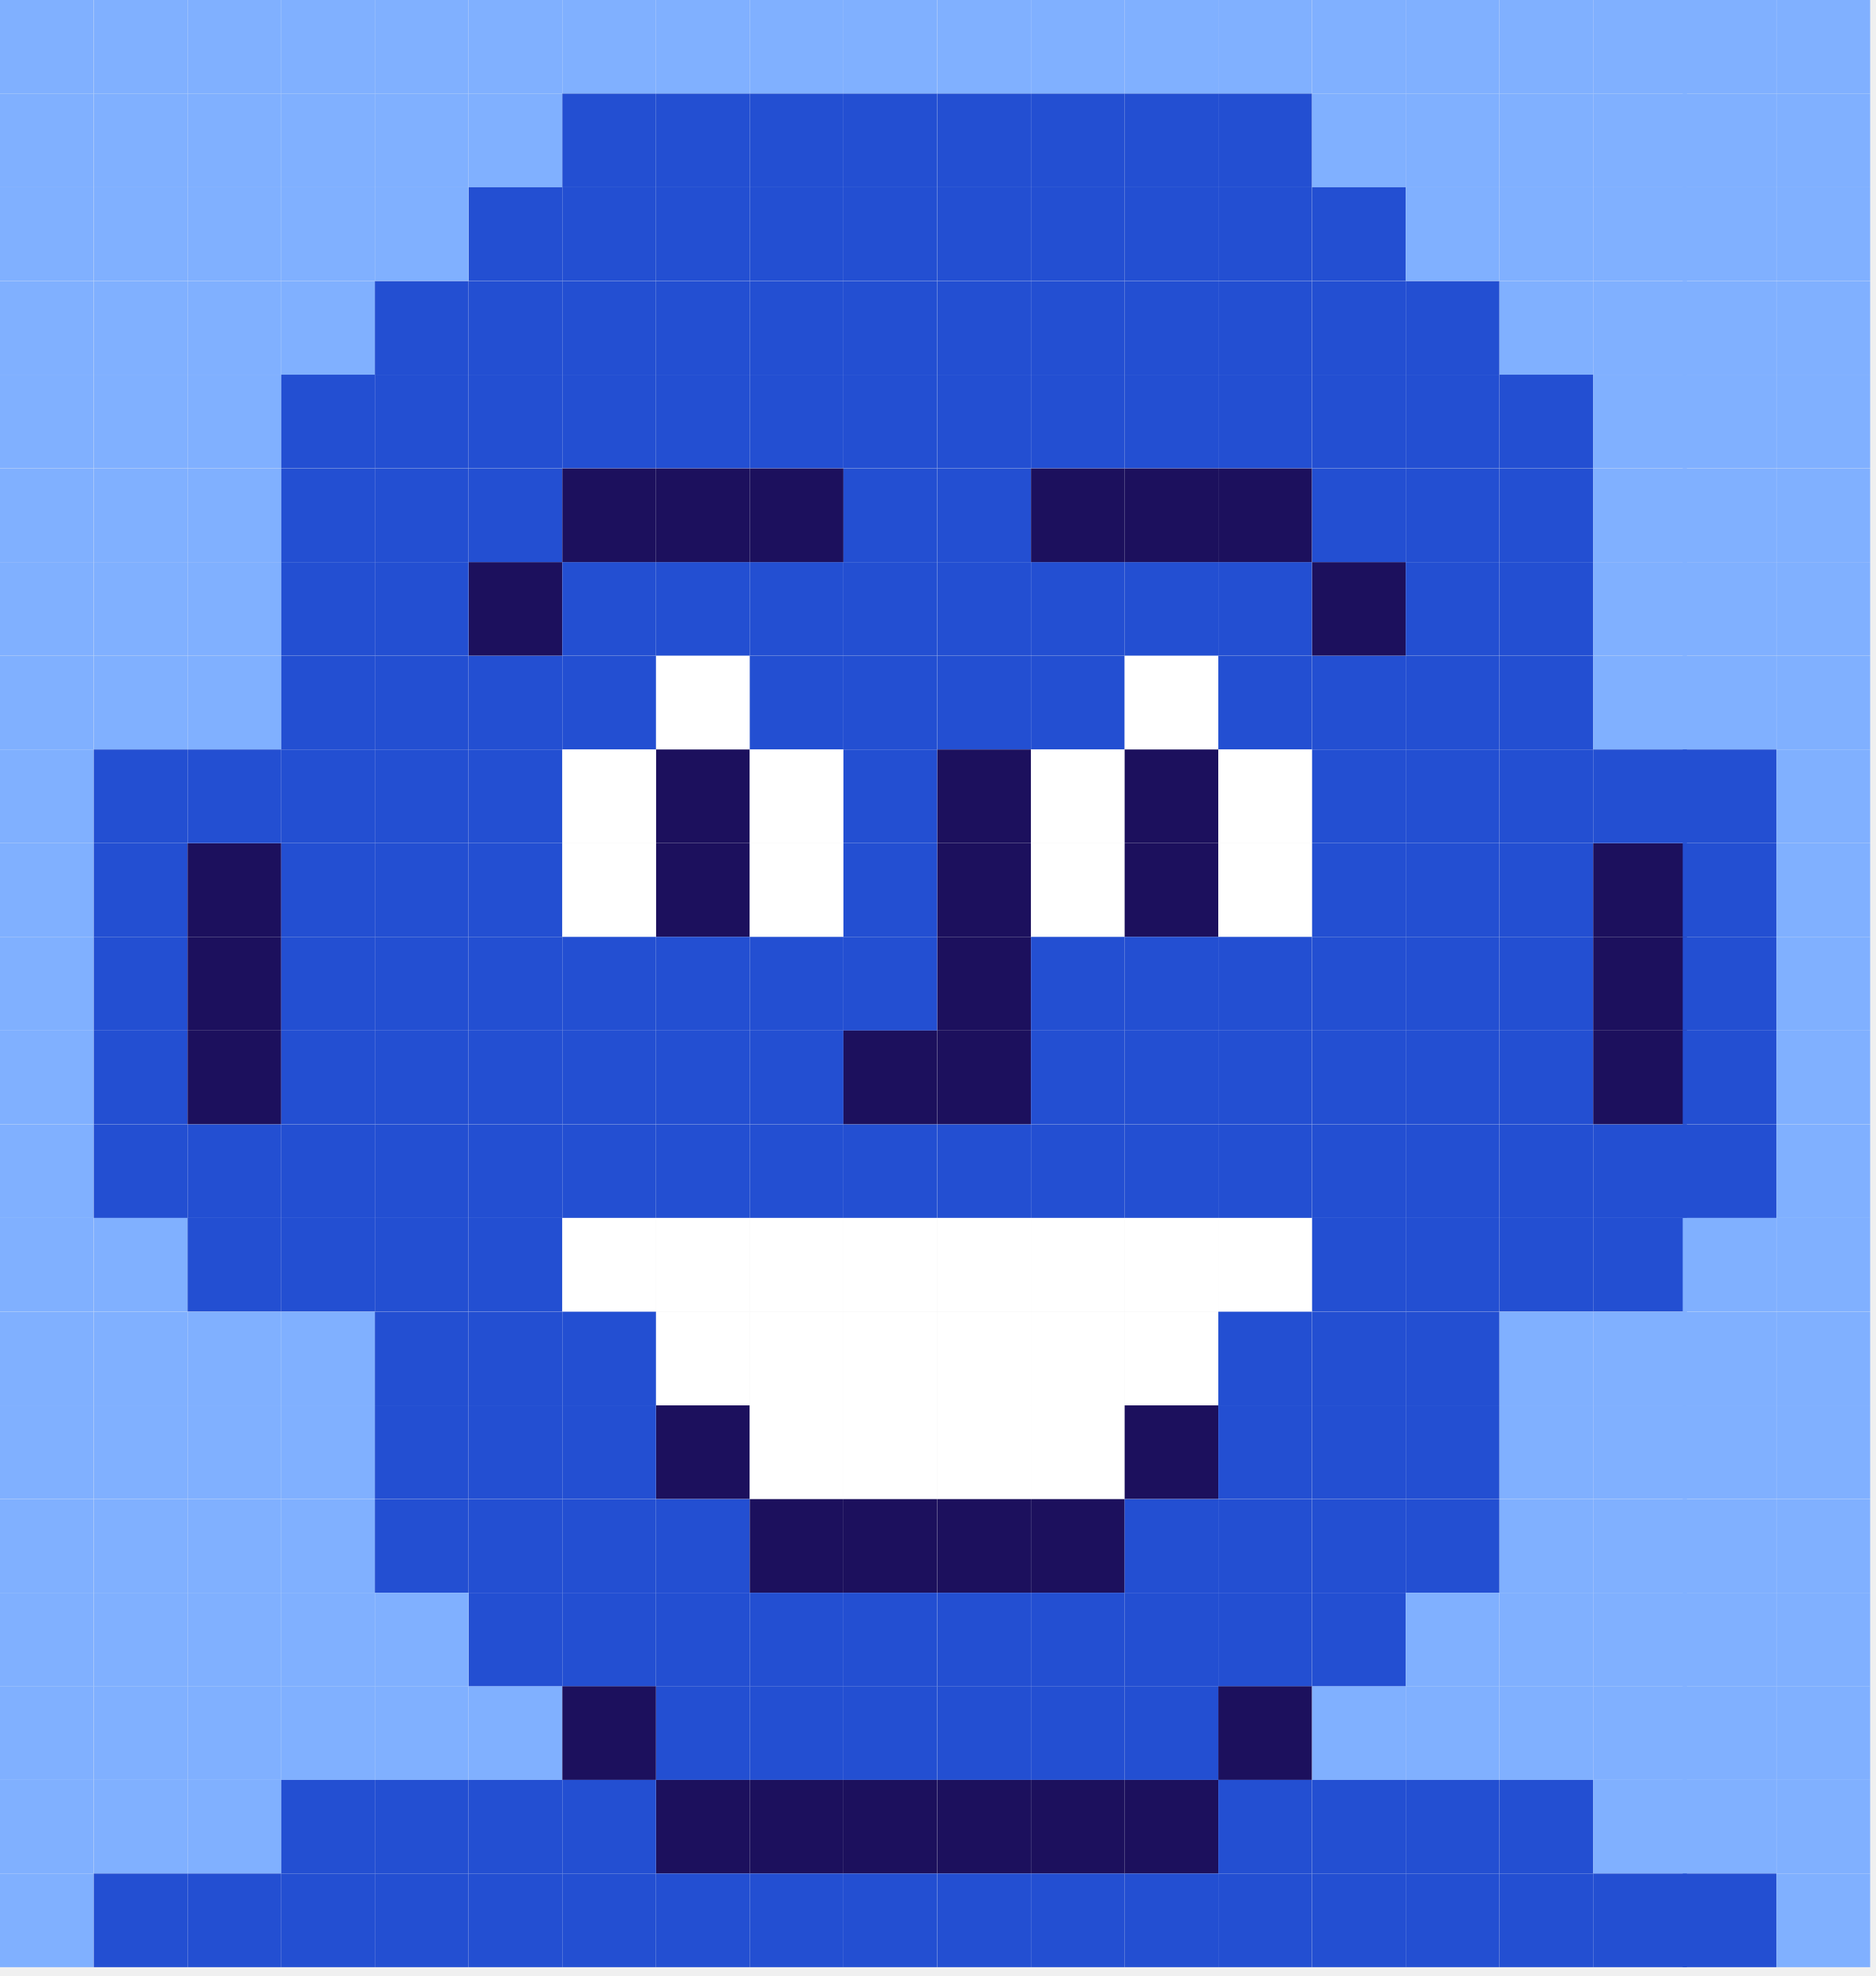
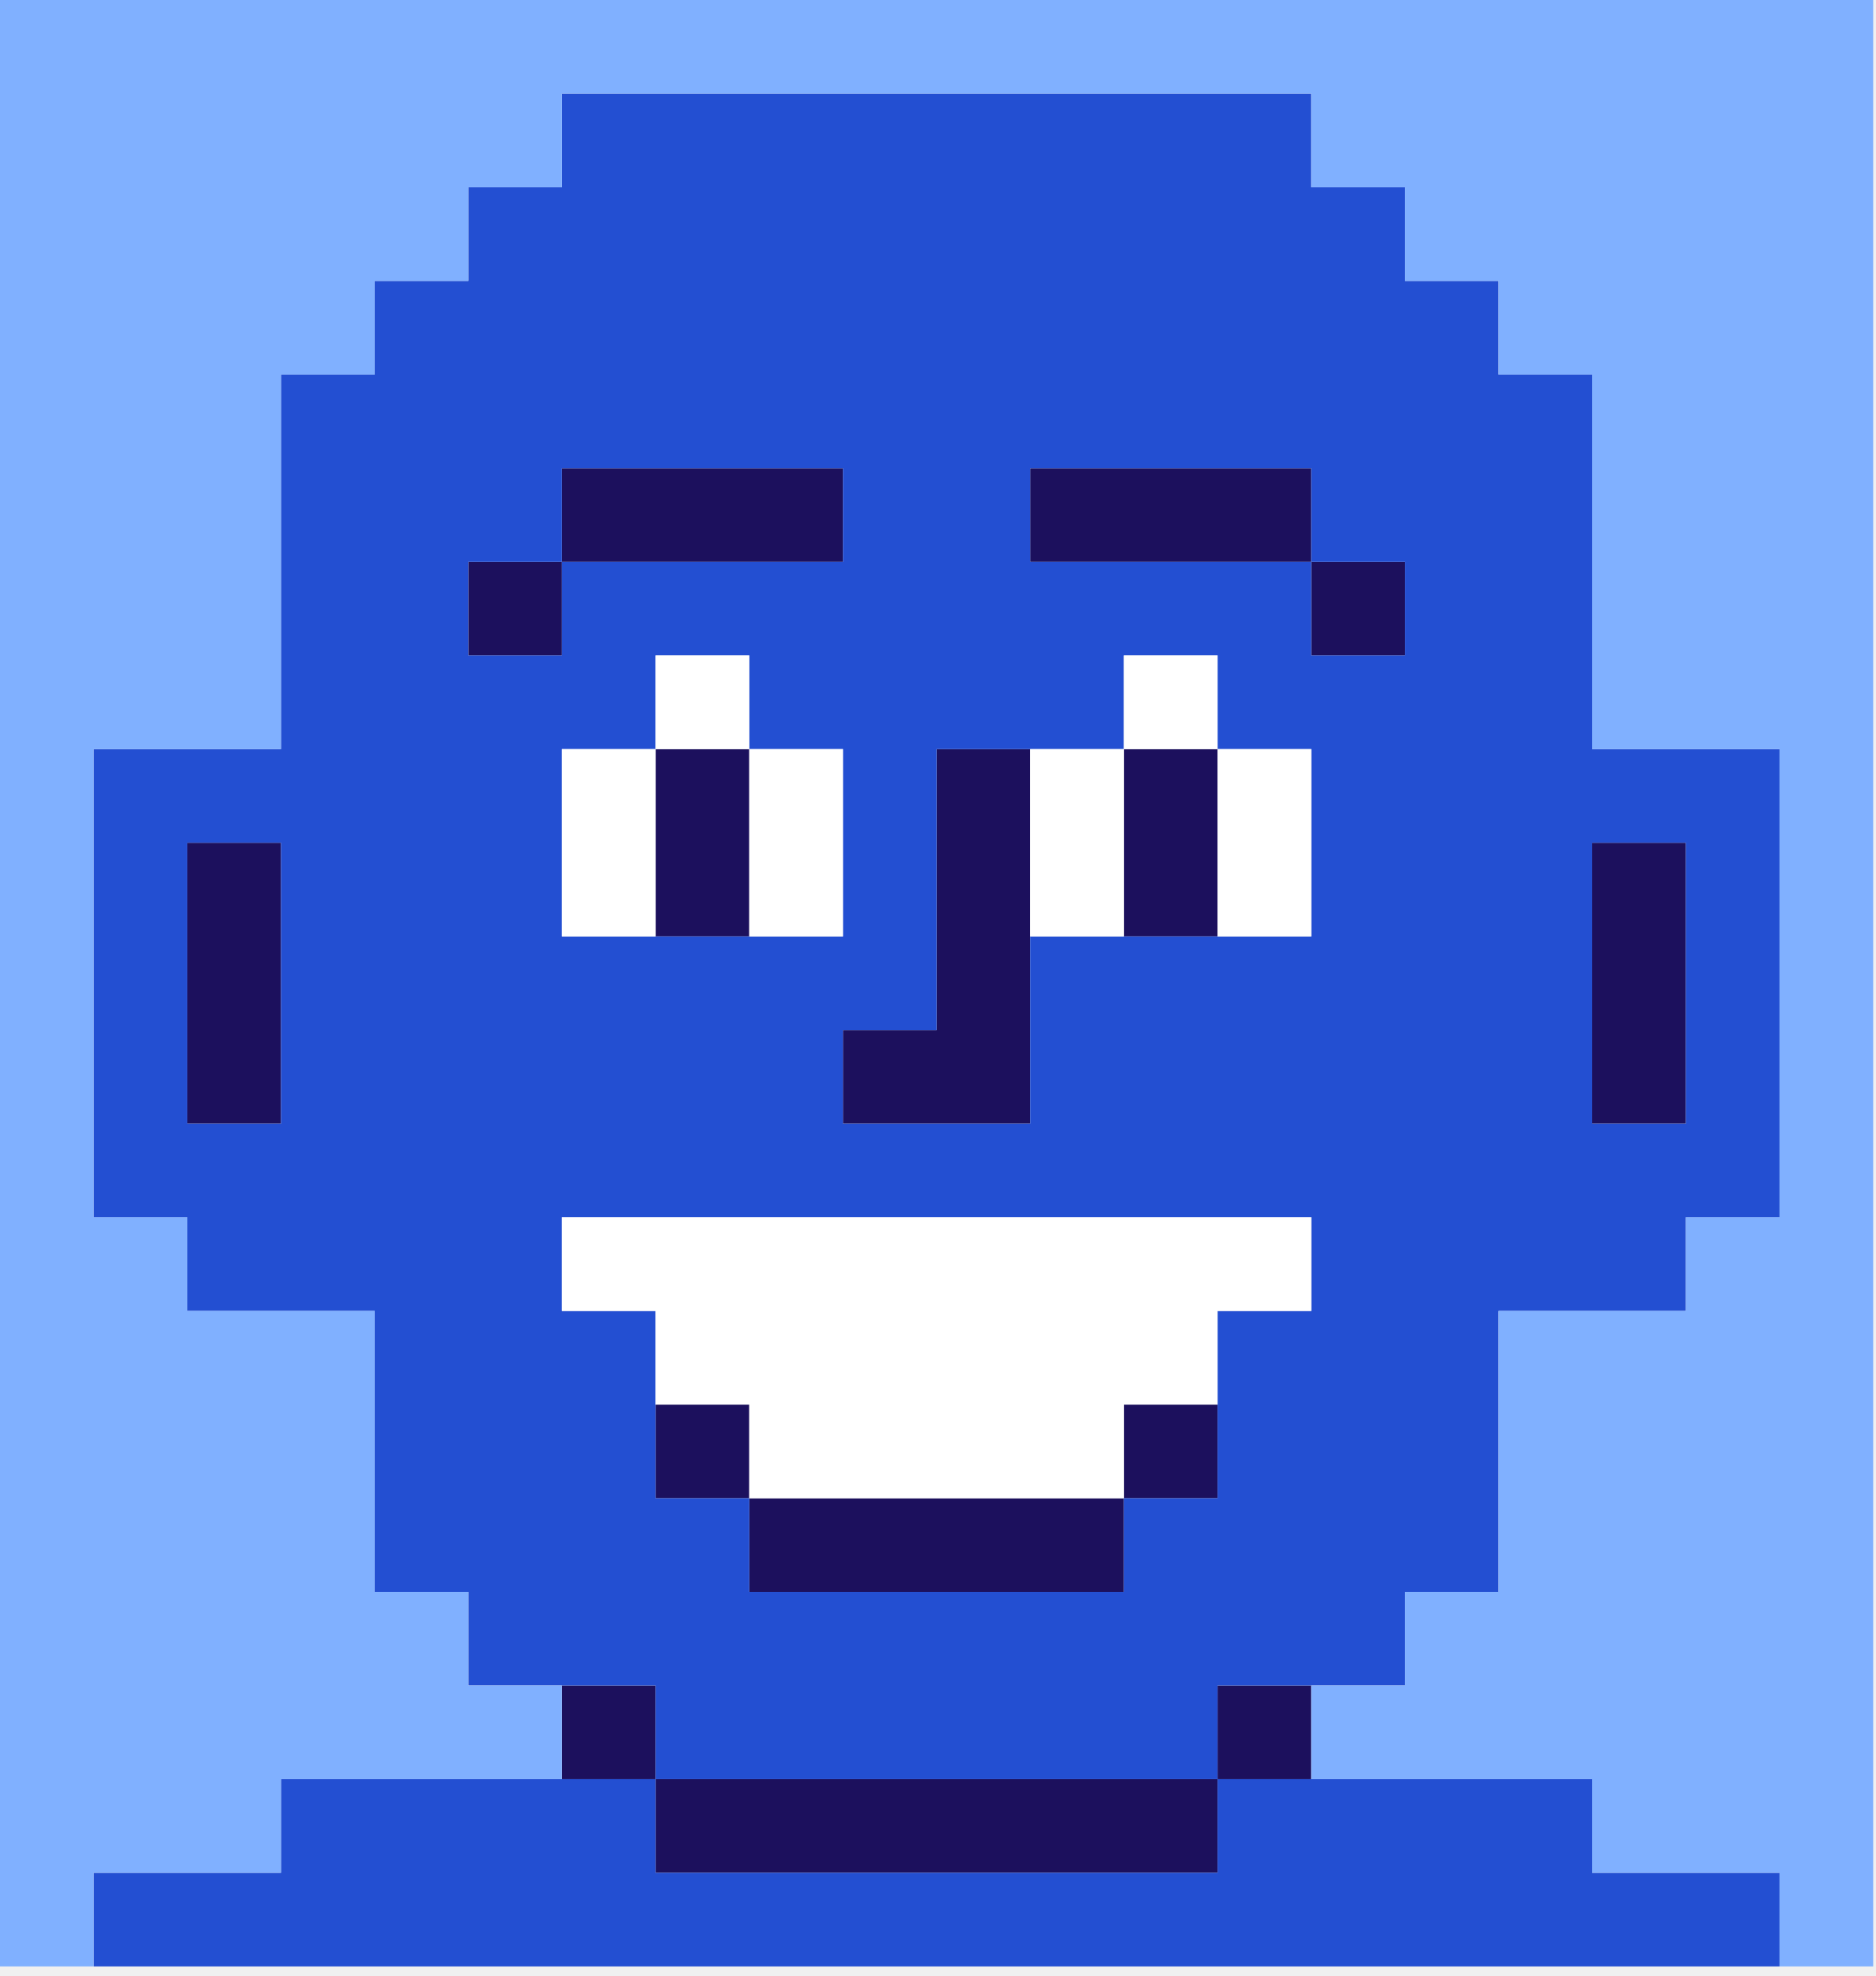
<svg xmlns="http://www.w3.org/2000/svg" width="149" height="157" viewBox="0 0 149 157" fill="none">
-   <path d="M81.89 0H74.45V7.44H81.89V0Z" fill="#80B0FF" />
-   <path d="M81.89 44.66H74.45V52.1H81.89V44.66Z" fill="#234FD2" />
-   <path d="M81.89 89.33H74.45V96.77H81.89V89.33Z" fill="#234FD2" />
-   <path d="M81.89 22.33H74.45V29.77H81.89V22.33Z" fill="#234FD2" />
-   <path d="M81.89 67H74.45V74.44H81.89V67Z" fill="#1C105D" />
-   <path d="M81.89 111.66H74.45V119.1H81.89V111.66Z" fill="white" />
-   <path d="M81.89 7.439H74.45V14.88H81.89V7.439Z" fill="#234FD2" />
-   <path d="M81.89 52.11H74.45V59.55H81.89V52.11Z" fill="#234FD2" />
-   <path d="M81.89 96.769H74.45V104.21H81.89V96.769Z" fill="white" />
-   <path d="M81.89 29.77H74.45V37.209H81.89V29.77Z" fill="#234FD2" />
-   <path d="M81.89 74.439H74.45V81.879H81.89V74.439Z" fill="#1C105D" />
-   <path d="M81.89 119.11H74.45V126.55H81.89V119.11Z" fill="#1C105D" />
-   <path d="M81.89 14.88H74.45V22.32H81.89V14.88Z" fill="#234FD2" />
-   <path d="M81.89 59.55H74.45V66.99H81.89V59.55Z" fill="#1C105D" />
-   <path d="M81.89 104.22H74.45V111.66H81.89V104.22Z" fill="white" />
-   <path d="M81.89 37.22H74.45V44.66H81.89V37.22Z" fill="#234FD2" />
-   <path d="M81.89 81.88H74.45V89.32H81.89V81.88Z" fill="#1C105D" />
-   <path d="M81.89 126.55H74.45V133.99H81.89V126.55Z" fill="#234FD2" />
-   <path d="M44.67 0H37.23V7.44H44.67V0Z" fill="#80B0FF" />
-   <path d="M7.44 0H0V7.44H7.44V0Z" fill="#80B0FF" />
-   <path d="M44.67 44.66H37.23V52.1H44.67V44.66Z" fill="#1C105D" />
-   <path d="M7.44 44.66H0V52.1H7.44V44.66Z" fill="#80B0FF" />
-   <path d="M44.67 89.33H37.23V96.77H44.67V89.33Z" fill="#234FD2" />
-   <path d="M7.44 89.33H0V96.77H7.44V89.33Z" fill="#80B0FF" />
-   <path d="M44.67 22.33H37.23V29.77H44.67V22.33Z" fill="#234FD2" />
-   <path d="M7.44 22.33H0V29.77H7.44V22.33Z" fill="#80B0FF" />
-   <path d="M44.67 67H37.23V74.44H44.67V67Z" fill="#234FD2" />
-   <path d="M7.44 67H0V74.44H7.44V67Z" fill="#80B0FF" />
-   <path d="M44.67 111.66H37.23V119.1H44.67V111.66Z" fill="#234FD2" />
-   <path d="M7.44 111.66H0V119.1H7.44V111.66Z" fill="#80B0FF" />
-   <path d="M44.67 7.439H37.23V14.88H44.67V7.439Z" fill="#80B0FF" />
-   <path d="M7.44 7.439H0V14.88H7.44V7.439Z" fill="#80B0FF" />
-   <path d="M44.67 52.11H37.23V59.55H44.67V52.11Z" fill="#234FD2" />
-   <path d="M7.44 52.11H0V59.55H7.44V52.11Z" fill="#80B0FF" />
-   <path d="M44.67 96.769H37.23V104.21H44.67V96.769Z" fill="#234FD2" />
-   <path d="M7.44 96.769H0V104.21H7.44V96.769Z" fill="#80B0FF" />
-   <path d="M44.67 29.77H37.23V37.209H44.67V29.77Z" fill="#234FD2" />
-   <path d="M7.44 29.77H0V37.209H7.44V29.77Z" fill="#80B0FF" />
-   <path d="M44.67 74.439H37.23V81.879H44.67V74.439Z" fill="#234FD2" />
-   <path d="M7.44 74.439H0V81.879H7.44V74.439Z" fill="#80B0FF" />
-   <path d="M44.67 119.11H37.23V126.55H44.67V119.11Z" fill="#234FD2" />
-   <path d="M7.44 119.11H0V126.55H7.44V119.11Z" fill="#80B0FF" />
-   <path d="M44.67 14.88H37.23V22.32H44.67V14.88Z" fill="#234FD2" />
-   <path d="M7.44 14.88H0V22.32H7.44V14.88Z" fill="#80B0FF" />
-   <path d="M44.67 59.55H37.23V66.99H44.67V59.55Z" fill="#234FD2" />
-   <path d="M7.44 59.55H0V66.99H7.44V59.55Z" fill="#80B0FF" />
-   <path d="M44.67 104.22H37.23V111.66H44.67V104.22Z" fill="#234FD2" />
-   <path d="M7.44 104.22H0V111.66H7.44V104.22Z" fill="#80B0FF" />
-   <path d="M44.67 37.22H37.23V44.66H44.67V37.22Z" fill="#234FD2" />
-   <path d="M7.44 37.22H0V44.66H7.44V37.22Z" fill="#80B0FF" />
-   <path d="M44.67 81.88H37.23V89.32H44.67V81.88Z" fill="#234FD2" />
-   <path d="M7.44 81.88H0V89.32H7.44V81.88Z" fill="#80B0FF" />
-   <path d="M44.67 126.55H37.23V133.99H44.67V126.55Z" fill="#234FD2" />
-   <path d="M7.44 126.55H0V133.99H7.44V126.55Z" fill="#80B0FF" />
-   <path d="M89.34 0H81.9V7.44H89.34V0Z" fill="#80B0FF" />
-   <path d="M89.34 44.66H81.9V52.1H89.34V44.66Z" fill="#234FD2" />
-   <path d="M89.34 89.33H81.9V96.77H89.34V89.33Z" fill="#234FD2" />
-   <path d="M89.34 22.33H81.9V29.77H89.34V22.33Z" fill="#234FD2" />
-   <path d="M89.34 67H81.9V74.44H89.34V67Z" fill="white" />
-   <path d="M89.34 111.66H81.9V119.1H89.34V111.66Z" fill="white" />
-   <path d="M89.34 7.439H81.9V14.88H89.34V7.439Z" fill="#234FD2" />
-   <path d="M89.34 52.11H81.9V59.55H89.34V52.11Z" fill="#234FD2" />
-   <path d="M89.34 96.769H81.9V104.21H89.34V96.769Z" fill="white" />
-   <path d="M89.34 29.77H81.9V37.209H89.34V29.77Z" fill="#234FD2" />
-   <path d="M89.34 74.439H81.9V81.879H89.34V74.439Z" fill="#234FD2" />
-   <path d="M89.34 119.11H81.9V126.55H89.34V119.11Z" fill="#1C105D" />
-   <path d="M89.34 14.88H81.9V22.32H89.34V14.88Z" fill="#234FD2" />
-   <path d="M89.34 59.55H81.9V66.99H89.34V59.55Z" fill="white" />
-   <path d="M89.34 104.22H81.9V111.66H89.34V104.22Z" fill="white" />
-   <path d="M89.34 37.22H81.9V44.66H89.34V37.22Z" fill="#1C105D" />
-   <path d="M89.34 81.88H81.9V89.32H89.34V81.88Z" fill="#234FD2" />
-   <path d="M89.34 126.55H81.9V133.99H89.34V126.55Z" fill="#234FD2" />
-   <path d="M52.11 0H44.67V7.44H52.11V0Z" fill="#80B0FF" />
-   <path d="M14.89 0H7.45V7.44H14.89V0Z" fill="#80B0FF" />
-   <path d="M52.11 44.66H44.67V52.1H52.11V44.66Z" fill="#234FD2" />
-   <path d="M14.89 44.66H7.45V52.1H14.89V44.66Z" fill="#80B0FF" />
-   <path d="M52.11 89.33H44.67V96.77H52.11V89.33Z" fill="#234FD2" />
-   <path d="M14.89 89.33H7.45V96.77H14.89V89.33Z" fill="#234FD2" />
-   <path d="M52.11 22.33H44.67V29.77H52.11V22.33Z" fill="#234FD2" />
-   <path d="M14.89 22.33H7.45V29.77H14.89V22.33Z" fill="#80B0FF" />
-   <path d="M52.11 67H44.67V74.44H52.11V67Z" fill="white" />
-   <path d="M14.89 67H7.45V74.44H14.89V67Z" fill="#234FD2" />
-   <path d="M52.11 111.66H44.67V119.1H52.11V111.66Z" fill="#234FD2" />
-   <path d="M14.89 111.66H7.45V119.1H14.89V111.66Z" fill="#80B0FF" />
-   <path d="M52.11 7.439H44.67V14.88H52.11V7.439Z" fill="#234FD2" />
-   <path d="M14.89 7.439H7.45V14.88H14.89V7.439Z" fill="#80B0FF" />
-   <path d="M52.11 52.11H44.67V59.55H52.11V52.11Z" fill="#234FD2" />
-   <path d="M14.89 52.11H7.45V59.55H14.89V52.11Z" fill="#80B0FF" />
-   <path d="M52.11 96.769H44.67V104.21H52.11V96.769Z" fill="white" />
-   <path d="M14.89 96.769H7.45V104.21H14.89V96.769Z" fill="#80B0FF" />
-   <path d="M52.11 29.77H44.67V37.209H52.11V29.77Z" fill="#234FD2" />
-   <path d="M14.89 29.77H7.45V37.209H14.89V29.77Z" fill="#80B0FF" />
-   <path d="M52.11 74.439H44.67V81.879H52.11V74.439Z" fill="#234FD2" />
-   <path d="M14.89 74.439H7.45V81.879H14.89V74.439Z" fill="#234FD2" />
-   <path d="M52.11 119.11H44.67V126.55H52.11V119.11Z" fill="#234FD2" />
-   <path d="M14.89 119.11H7.45V126.55H14.89V119.11Z" fill="#80B0FF" />
-   <path d="M52.11 14.88H44.67V22.32H52.11V14.88Z" fill="#234FD2" />
-   <path d="M14.89 14.88H7.45V22.32H14.89V14.88Z" fill="#80B0FF" />
-   <path d="M52.11 59.55H44.67V66.99H52.11V59.55Z" fill="white" />
-   <path d="M14.89 59.55H7.45V66.99H14.89V59.55Z" fill="#234FD2" />
-   <path d="M52.11 104.22H44.67V111.66H52.11V104.22Z" fill="#234FD2" />
-   <path d="M14.89 104.22H7.45V111.66H14.89V104.22Z" fill="#80B0FF" />
-   <path d="M52.11 37.22H44.67V44.66H52.11V37.22Z" fill="#1C105D" />
-   <path d="M14.89 37.22H7.45V44.66H14.89V37.22Z" fill="#80B0FF" />
-   <path d="M52.11 81.88H44.67V89.32H52.11V81.88Z" fill="#234FD2" />
-   <path d="M14.89 81.88H7.45V89.32H14.89V81.88Z" fill="#234FD2" />
-   <path d="M52.11 126.55H44.67V133.99H52.11V126.55Z" fill="#234FD2" />
-   <path d="M14.89 126.55H7.45V133.99H14.89V126.55Z" fill="#80B0FF" />
-   <path d="M96.78 0H89.34V7.44H96.78V0Z" fill="#80B0FF" />
-   <path d="M96.78 44.66H89.34V52.1H96.78V44.66Z" fill="#234FD2" />
-   <path d="M96.78 89.33H89.34V96.77H96.78V89.33Z" fill="#234FD2" />
-   <path d="M96.78 22.33H89.34V29.77H96.78V22.33Z" fill="#234FD2" />
-   <path d="M96.78 67H89.34V74.44H96.78V67Z" fill="#1C105D" />
-   <path d="M96.78 111.66H89.34V119.1H96.78V111.66Z" fill="#1C105D" />
-   <path d="M96.78 7.439H89.34V14.88H96.78V7.439Z" fill="#234FD2" />
-   <path d="M96.78 52.11H89.34V59.55H96.78V52.11Z" fill="white" />
-   <path d="M96.78 96.769H89.34V104.21H96.78V96.769Z" fill="white" />
-   <path d="M96.78 29.77H89.34V37.209H96.78V29.77Z" fill="#234FD2" />
-   <path d="M96.78 74.439H89.34V81.879H96.78V74.439Z" fill="#234FD2" />
-   <path d="M96.78 119.11H89.34V126.55H96.78V119.11Z" fill="#234FD2" />
-   <path d="M96.78 14.88H89.34V22.32H96.78V14.88Z" fill="#234FD2" />
-   <path d="M96.78 59.55H89.34V66.99H96.78V59.55Z" fill="#1C105D" />
-   <path d="M96.78 104.22H89.34V111.66H96.78V104.22Z" fill="white" />
-   <path d="M96.78 37.22H89.34V44.66H96.78V37.22Z" fill="#1C105D" />
-   <path d="M96.78 81.88H89.34V89.32H96.78V81.88Z" fill="#234FD2" />
-   <path d="M96.78 126.55H89.34V133.99H96.78V126.55Z" fill="#234FD2" />
-   <path d="M59.56 0H52.12V7.44H59.56V0Z" fill="#80B0FF" />
-   <path d="M22.34 0H14.9V7.44H22.34V0Z" fill="#80B0FF" />
-   <path d="M59.56 44.66H52.12V52.1H59.56V44.66Z" fill="#234FD2" />
-   <path d="M22.34 44.66H14.9V52.1H22.34V44.66Z" fill="#80B0FF" />
-   <path d="M59.56 89.33H52.12V96.77H59.56V89.33Z" fill="#234FD2" />
-   <path d="M22.34 89.33H14.9V96.77H22.34V89.33Z" fill="#234FD2" />
-   <path d="M59.56 22.33H52.12V29.77H59.56V22.33Z" fill="#234FD2" />
-   <path d="M22.34 22.33H14.9V29.77H22.34V22.33Z" fill="#80B0FF" />
-   <path d="M59.56 67H52.12V74.44H59.56V67Z" fill="#1C105D" />
-   <path d="M22.34 67H14.9V74.44H22.34V67Z" fill="#1C105D" />
-   <path d="M59.56 111.66H52.12V119.1H59.56V111.66Z" fill="#1C105D" />
-   <path d="M22.34 111.66H14.9V119.1H22.34V111.66Z" fill="#80B0FF" />
-   <path d="M59.56 7.439H52.12V14.88H59.56V7.439Z" fill="#234FD2" />
-   <path d="M22.34 7.439H14.9V14.88H22.34V7.439Z" fill="#80B0FF" />
-   <path d="M59.56 52.11H52.12V59.55H59.56V52.11Z" fill="white" />
-   <path d="M22.34 52.11H14.9V59.55H22.34V52.11Z" fill="#80B0FF" />
-   <path d="M59.56 96.769H52.12V104.21H59.56V96.769Z" fill="white" />
-   <path d="M22.34 96.769H14.9V104.21H22.34V96.769Z" fill="#234FD2" />
-   <path d="M59.56 29.77H52.12V37.209H59.56V29.77Z" fill="#234FD2" />
-   <path d="M22.34 29.77H14.9V37.209H22.34V29.77Z" fill="#80B0FF" />
-   <path d="M59.56 74.439H52.12V81.879H59.56V74.439Z" fill="#234FD2" />
-   <path d="M22.34 74.439H14.9V81.879H22.34V74.439Z" fill="#1C105D" />
-   <path d="M59.56 119.11H52.12V126.55H59.56V119.11Z" fill="#234FD2" />
-   <path d="M22.34 119.11H14.9V126.55H22.34V119.11Z" fill="#80B0FF" />
-   <path d="M59.56 14.88H52.12V22.32H59.56V14.88Z" fill="#234FD2" />
-   <path d="M22.34 14.88H14.9V22.32H22.34V14.88Z" fill="#80B0FF" />
-   <path d="M59.56 59.55H52.12V66.99H59.56V59.55Z" fill="#1C105D" />
-   <path d="M22.34 59.55H14.9V66.99H22.34V59.55Z" fill="#234FD2" />
-   <path d="M59.56 104.22H52.12V111.66H59.56V104.22Z" fill="white" />
-   <path d="M22.34 104.22H14.9V111.66H22.34V104.22Z" fill="#80B0FF" />
-   <path d="M59.56 37.22H52.12V44.66H59.56V37.22Z" fill="#1C105D" />
-   <path d="M22.34 37.22H14.9V44.66H22.34V37.22Z" fill="#80B0FF" />
-   <path d="M59.56 81.88H52.12V89.32H59.56V81.88Z" fill="#234FD2" />
-   <path d="M22.34 81.88H14.9V89.32H22.34V81.88Z" fill="#1C105D" />
-   <path d="M59.56 126.55H52.12V133.99H59.56V126.55Z" fill="#234FD2" />
-   <path d="M22.34 126.55H14.9V133.99H22.34V126.55Z" fill="#80B0FF" />
-   <path d="M104.22 0H96.78V7.44H104.22V0Z" fill="#80B0FF" />
-   <path d="M104.22 44.66H96.78V52.1H104.22V44.66Z" fill="#234FD2" />
-   <path d="M104.22 89.33H96.78V96.77H104.22V89.33Z" fill="#234FD2" />
-   <path d="M104.22 22.33H96.78V29.77H104.22V22.33Z" fill="#234FD2" />
-   <path d="M104.22 67H96.78V74.44H104.22V67Z" fill="white" />
-   <path d="M104.22 111.66H96.78V119.1H104.22V111.66Z" fill="#234FD2" />
-   <path d="M104.22 7.439H96.78V14.88H104.22V7.439Z" fill="#234FD2" />
-   <path d="M104.22 52.11H96.78V59.55H104.22V52.11Z" fill="#234FD2" />
-   <path d="M104.22 96.769H96.78V104.21H104.22V96.769Z" fill="white" />
-   <path d="M104.22 29.77H96.78V37.209H104.22V29.77Z" fill="#234FD2" />
-   <path d="M104.22 74.439H96.78V81.879H104.22V74.439Z" fill="#234FD2" />
-   <path d="M104.22 119.11H96.78V126.55H104.22V119.11Z" fill="#234FD2" />
-   <path d="M104.22 14.88H96.78V22.32H104.22V14.88Z" fill="#234FD2" />
-   <path d="M104.22 59.55H96.78V66.99H104.22V59.55Z" fill="white" />
-   <path d="M104.22 104.22H96.78V111.66H104.22V104.22Z" fill="#234FD2" />
-   <path d="M104.22 37.22H96.78V44.66H104.22V37.22Z" fill="#1C105D" />
-   <path d="M104.22 81.88H96.78V89.32H104.22V81.88Z" fill="#234FD2" />
-   <path d="M104.22 126.55H96.78V133.99H104.22V126.55Z" fill="#234FD2" />
-   <path d="M67 0H59.56V7.44H67V0Z" fill="#80B0FF" />
-   <path d="M29.78 0H22.34V7.44H29.78V0Z" fill="#80B0FF" />
-   <path d="M67 44.66H59.56V52.1H67V44.66Z" fill="#234FD2" />
-   <path d="M29.78 44.66H22.34V52.1H29.78V44.66Z" fill="#234FD2" />
-   <path d="M67 89.33H59.56V96.77H67V89.33Z" fill="#234FD2" />
-   <path d="M29.78 89.33H22.34V96.77H29.78V89.33Z" fill="#234FD2" />
-   <path d="M67 22.33H59.56V29.77H67V22.33Z" fill="#234FD2" />
-   <path d="M29.78 22.33H22.34V29.77H29.78V22.33Z" fill="#80B0FF" />
-   <path d="M67 67H59.56V74.44H67V67Z" fill="white" />
-   <path d="M29.78 67H22.34V74.44H29.78V67Z" fill="#234FD2" />
-   <path d="M67 111.66H59.56V119.1H67V111.66Z" fill="white" />
-   <path d="M29.78 111.66H22.34V119.1H29.78V111.66Z" fill="#80B0FF" />
-   <path d="M67 7.439H59.56V14.88H67V7.439Z" fill="#234FD2" />
-   <path d="M29.78 7.439H22.34V14.88H29.78V7.439Z" fill="#80B0FF" />
-   <path d="M67 52.11H59.56V59.55H67V52.11Z" fill="#234FD2" />
-   <path d="M29.78 52.11H22.34V59.55H29.78V52.11Z" fill="#234FD2" />
-   <path d="M67 96.769H59.56V104.21H67V96.769Z" fill="white" />
-   <path d="M29.78 96.769H22.34V104.21H29.78V96.769Z" fill="#234FD2" />
-   <path d="M67 29.77H59.56V37.209H67V29.77Z" fill="#234FD2" />
-   <path d="M29.78 29.77H22.34V37.209H29.78V29.77Z" fill="#234FD2" />
-   <path d="M67 74.439H59.56V81.879H67V74.439Z" fill="#234FD2" />
-   <path d="M29.78 74.439H22.34V81.879H29.78V74.439Z" fill="#234FD2" />
-   <path d="M67 119.11H59.56V126.55H67V119.11Z" fill="#1C105D" />
-   <path d="M29.78 119.11H22.34V126.55H29.78V119.11Z" fill="#80B0FF" />
-   <path d="M67 14.88H59.56V22.32H67V14.88Z" fill="#234FD2" />
-   <path d="M29.78 14.88H22.34V22.32H29.78V14.88Z" fill="#80B0FF" />
-   <path d="M67 59.55H59.56V66.99H67V59.55Z" fill="white" />
-   <path d="M29.78 59.55H22.34V66.99H29.78V59.55Z" fill="#234FD2" />
-   <path d="M67 104.22H59.56V111.66H67V104.22Z" fill="white" />
-   <path d="M29.78 104.22H22.34V111.66H29.78V104.22Z" fill="#80B0FF" />
-   <path d="M67 37.22H59.56V44.66H67V37.22Z" fill="#1C105D" />
-   <path d="M29.78 37.22H22.34V44.66H29.78V37.22Z" fill="#234FD2" />
-   <path d="M67 81.88H59.56V89.32H67V81.88Z" fill="#234FD2" />
-   <path d="M29.78 81.88H22.34V89.32H29.78V81.88Z" fill="#234FD2" />
-   <path d="M67 126.55H59.56V133.99H67V126.55Z" fill="#234FD2" />
-   <path d="M29.78 126.55H22.34V133.99H29.78V126.55Z" fill="#80B0FF" />
-   <path d="M111.67 0H104.23V7.44H111.67V0Z" fill="#80B0FF" />
-   <path d="M111.67 44.66H104.23V52.1H111.67V44.66Z" fill="#1C105D" />
-   <path d="M111.67 89.33H104.23V96.77H111.67V89.33Z" fill="#234FD2" />
-   <path d="M111.67 22.33H104.23V29.77H111.67V22.33Z" fill="#234FD2" />
-   <path d="M111.67 67H104.23V74.44H111.67V67Z" fill="#234FD2" />
-   <path d="M111.67 111.66H104.23V119.1H111.67V111.66Z" fill="#234FD2" />
-   <path d="M111.67 7.439H104.23V14.88H111.67V7.439Z" fill="#80B0FF" />
-   <path d="M111.67 52.11H104.23V59.55H111.67V52.11Z" fill="#234FD2" />
-   <path d="M111.67 96.769H104.23V104.21H111.67V96.769Z" fill="#234FD2" />
-   <path d="M111.67 29.77H104.23V37.209H111.67V29.77Z" fill="#234FD2" />
-   <path d="M111.67 74.439H104.23V81.879H111.67V74.439Z" fill="#234FD2" />
-   <path d="M111.67 119.11H104.23V126.55H111.67V119.11Z" fill="#234FD2" />
-   <path d="M111.67 14.88H104.23V22.32H111.67V14.88Z" fill="#234FD2" />
-   <path d="M111.67 59.55H104.23V66.99H111.67V59.55Z" fill="#234FD2" />
-   <path d="M111.67 104.22H104.23V111.66H111.67V104.22Z" fill="#234FD2" />
-   <path d="M111.67 37.22H104.23V44.66H111.67V37.22Z" fill="#234FD2" />
-   <path d="M111.67 81.88H104.23V89.32H111.67V81.88Z" fill="#234FD2" />
-   <path d="M111.67 126.55H104.23V133.99H111.67V126.55Z" fill="#234FD2" />
-   <path d="M74.44 0H67V7.44H74.44V0Z" fill="#80B0FF" />
-   <path d="M37.22 0H29.78V7.44H37.22V0Z" fill="#80B0FF" />
-   <path d="M74.44 44.66H67V52.1H74.44V44.66Z" fill="#234FD2" />
-   <path d="M37.22 44.66H29.78V52.1H37.22V44.66Z" fill="#234FD2" />
-   <path d="M74.44 89.33H67V96.77H74.44V89.33Z" fill="#234FD2" />
-   <path d="M37.22 89.33H29.78V96.77H37.22V89.33Z" fill="#234FD2" />
-   <path d="M74.44 22.33H67V29.77H74.44V22.33Z" fill="#234FD2" />
-   <path d="M37.22 22.33H29.78V29.77H37.22V22.33Z" fill="#234FD2" />
-   <path d="M74.44 67H67V74.44H74.44V67Z" fill="#234FD2" />
-   <path d="M37.22 67H29.78V74.44H37.22V67Z" fill="#234FD2" />
-   <path d="M74.44 111.66H67V119.1H74.44V111.66Z" fill="white" />
-   <path d="M37.22 111.66H29.78V119.1H37.22V111.66Z" fill="#234FD2" />
-   <path d="M74.44 7.439H67V14.88H74.44V7.439Z" fill="#234FD2" />
-   <path d="M37.22 7.439H29.78V14.88H37.22V7.439Z" fill="#80B0FF" />
-   <path d="M74.44 52.11H67V59.55H74.44V52.11Z" fill="#234FD2" />
-   <path d="M37.22 52.11H29.78V59.55H37.22V52.11Z" fill="#234FD2" />
-   <path d="M74.44 96.769H67V104.21H74.44V96.769Z" fill="white" />
-   <path d="M37.22 96.769H29.78V104.21H37.22V96.769Z" fill="#234FD2" />
-   <path d="M74.44 29.77H67V37.209H74.44V29.77Z" fill="#234FD2" />
-   <path d="M37.22 29.77H29.78V37.209H37.22V29.77Z" fill="#234FD2" />
-   <path d="M74.44 74.439H67V81.879H74.44V74.439Z" fill="#234FD2" />
-   <path d="M37.22 74.439H29.78V81.879H37.22V74.439Z" fill="#234FD2" />
-   <path d="M74.44 119.11H67V126.55H74.44V119.11Z" fill="#1C105D" />
-   <path d="M37.22 119.11H29.78V126.55H37.22V119.11Z" fill="#234FD2" />
-   <path d="M74.44 14.88H67V22.32H74.44V14.88Z" fill="#234FD2" />
-   <path d="M37.22 14.88H29.78V22.32H37.22V14.88Z" fill="#80B0FF" />
-   <path d="M74.44 59.55H67V66.99H74.44V59.55Z" fill="#234FD2" />
-   <path d="M37.22 59.55H29.78V66.99H37.22V59.55Z" fill="#234FD2" />
-   <path d="M74.44 104.22H67V111.66H74.44V104.22Z" fill="white" />
-   <path d="M37.22 104.22H29.78V111.66H37.22V104.22Z" fill="#234FD2" />
-   <path d="M74.44 37.22H67V44.66H74.44V37.22Z" fill="#234FD2" />
-   <path d="M37.22 37.22H29.78V44.66H37.22V37.22Z" fill="#234FD2" />
-   <path d="M74.44 81.88H67V89.32H74.44V81.88Z" fill="#1C105D" />
-   <path d="M37.22 81.88H29.78V89.32H37.22V81.88Z" fill="#234FD2" />
-   <path d="M74.44 126.55H67V133.99H74.44V126.55Z" fill="#234FD2" />
-   <path d="M37.22 126.55H29.78V133.99H37.22V126.55Z" fill="#80B0FF" />
-   <path d="M119.11 0H111.67V7.44H119.11V0Z" fill="#80B0FF" />
-   <path d="M119.11 44.66H111.67V52.1H119.11V44.66Z" fill="#234FD2" />
-   <path d="M119.11 89.33H111.67V96.77H119.11V89.33Z" fill="#234FD2" />
-   <path d="M119.11 22.33H111.67V29.77H119.11V22.33Z" fill="#234FD2" />
-   <path d="M119.11 67H111.67V74.44H119.11V67Z" fill="#234FD2" />
-   <path d="M119.11 111.66H111.67V119.1H119.11V111.66Z" fill="#234FD2" />
-   <path d="M119.11 7.439H111.67V14.88H119.11V7.439Z" fill="#80B0FF" />
-   <path d="M119.11 52.11H111.67V59.55H119.11V52.11Z" fill="#234FD2" />
-   <path d="M119.11 96.769H111.67V104.21H119.11V96.769Z" fill="#234FD2" />
-   <path d="M119.11 29.77H111.67V37.209H119.11V29.77Z" fill="#234FD2" />
-   <path d="M119.11 74.439H111.67V81.879H119.11V74.439Z" fill="#234FD2" />
-   <path d="M119.11 119.11H111.67V126.55H119.11V119.11Z" fill="#234FD2" />
-   <path d="M119.11 14.88H111.67V22.32H119.11V14.88Z" fill="#80B0FF" />
-   <path d="M119.11 59.55H111.67V66.99H119.11V59.55Z" fill="#234FD2" />
-   <path d="M119.11 104.22H111.67V111.66H119.11V104.22Z" fill="#234FD2" />
-   <path d="M119.11 37.22H111.67V44.66H119.11V37.22Z" fill="#234FD2" />
-   <path d="M119.11 81.88H111.67V89.32H119.11V81.88Z" fill="#234FD2" />
-   <path d="M119.11 126.55H111.67V133.99H119.11V126.55Z" fill="#80B0FF" />
-   <path d="M126.56 0H119.12V7.44H126.56V0Z" fill="#80B0FF" />
-   <path d="M126.56 44.66H119.12V52.1H126.56V44.66Z" fill="#234FD2" />
-   <path d="M126.56 89.33H119.12V96.77H126.56V89.33Z" fill="#234FD2" />
-   <path d="M126.56 22.33H119.12V29.77H126.56V22.33Z" fill="#80B0FF" />
-   <path d="M126.56 67H119.12V74.44H126.56V67Z" fill="#234FD2" />
-   <path d="M126.56 111.66H119.12V119.1H126.56V111.66Z" fill="#80B0FF" />
-   <path d="M126.56 7.439H119.12V14.88H126.56V7.439Z" fill="#80B0FF" />
-   <path d="M126.56 52.11H119.12V59.55H126.56V52.11Z" fill="#234FD2" />
-   <path d="M126.56 96.769H119.12V104.21H126.56V96.769Z" fill="#234FD2" />
-   <path d="M126.56 29.77H119.12V37.209H126.56V29.77Z" fill="#234FD2" />
-   <path d="M126.56 74.439H119.12V81.879H126.56V74.439Z" fill="#234FD2" />
-   <path d="M126.56 119.11H119.12V126.55H126.56V119.11Z" fill="#80B0FF" />
-   <path d="M126.56 14.88H119.12V22.32H126.56V14.88Z" fill="#80B0FF" />
-   <path d="M126.56 59.55H119.12V66.99H126.56V59.55Z" fill="#234FD2" />
-   <path d="M126.56 104.22H119.12V111.66H126.56V104.22Z" fill="#80B0FF" />
-   <path d="M126.56 37.22H119.12V44.66H126.56V37.22Z" fill="#234FD2" />
-   <path d="M126.56 81.88H119.12V89.32H126.56V81.88Z" fill="#234FD2" />
-   <path d="M126.56 126.55H119.12V133.99H126.56V126.55Z" fill="#80B0FF" />
-   <path d="M134 0H126.56V7.44H134V0Z" fill="#80B0FF" />
-   <path d="M134 44.66H126.56V52.1H134V44.66Z" fill="#80B0FF" />
-   <path d="M134 89.33H126.56V96.77H134V89.33Z" fill="#234FD2" />
-   <path d="M134 22.33H126.56V29.77H134V22.33Z" fill="#80B0FF" />
-   <path d="M134 67H126.56V74.44H134V67Z" fill="#1C105D" />
-   <path d="M134 111.66H126.56V119.1H134V111.66Z" fill="#80B0FF" />
-   <path d="M134 7.439H126.56V14.88H134V7.439Z" fill="#80B0FF" />
-   <path d="M134 52.11H126.56V59.55H134V52.11Z" fill="#80B0FF" />
-   <path d="M134 96.769H126.56V104.21H134V96.769Z" fill="#234FD2" />
-   <path d="M134 29.77H126.56V37.209H134V29.77Z" fill="#80B0FF" />
-   <path d="M134 74.439H126.56V81.879H134V74.439Z" fill="#1C105D" />
-   <path d="M134 119.11H126.56V126.55H134V119.11Z" fill="#80B0FF" />
-   <path d="M134 14.88H126.56V22.32H134V14.88Z" fill="#80B0FF" />
-   <path d="M134 59.55H126.56V66.99H134V59.55Z" fill="#234FD2" />
-   <path d="M134 104.22H126.56V111.66H134V104.22Z" fill="#80B0FF" />
-   <path d="M134 37.22H126.56V44.66H134V37.22Z" fill="#80B0FF" />
-   <path d="M134 81.88H126.56V89.32H134V81.88Z" fill="#1C105D" />
-   <path d="M134 126.55H126.56V133.99H134V126.55Z" fill="#80B0FF" />
-   <path d="M81.89 133.98H74.45V141.42H81.89V133.98Z" fill="#234FD2" />
-   <path d="M81.89 141.42H74.45V148.86H81.89V141.42Z" fill="#1C105D" />
-   <path d="M81.89 148.86H74.45V156.3H81.89V148.86Z" fill="#234FD2" />
-   <path d="M44.67 133.98H37.23V141.42H44.67V133.98Z" fill="#80B0FF" />
-   <path d="M7.44 133.98H0V141.42H7.44V133.98Z" fill="#80B0FF" />
-   <path d="M44.67 141.42H37.23V148.86H44.67V141.42Z" fill="#234FD2" />
-   <path d="M7.44 141.42H0V148.86H7.44V141.42Z" fill="#80B0FF" />
-   <path d="M44.67 148.86H37.23V156.3H44.67V148.86Z" fill="#234FD2" />
-   <path d="M7.44 148.86H0V156.3H7.44V148.86Z" fill="#80B0FF" />
-   <path d="M89.34 133.98H81.9V141.42H89.34V133.98Z" fill="#234FD2" />
-   <path d="M89.34 141.42H81.9V148.86H89.34V141.42Z" fill="#1C105D" />
-   <path d="M89.34 148.86H81.9V156.3H89.34V148.86Z" fill="#234FD2" />
-   <path d="M52.11 133.98H44.67V141.42H52.11V133.98Z" fill="#1C105D" />
-   <path d="M14.89 133.98H7.45V141.42H14.89V133.98Z" fill="#80B0FF" />
-   <path d="M52.11 141.42H44.67V148.86H52.11V141.42Z" fill="#234FD2" />
-   <path d="M14.89 141.42H7.45V148.86H14.89V141.42Z" fill="#80B0FF" />
-   <path d="M52.11 148.86H44.67V156.3H52.11V148.86Z" fill="#234FD2" />
-   <path d="M14.89 148.86H7.45V156.3H14.89V148.86Z" fill="#234FD2" />
-   <path d="M96.78 133.98H89.34V141.42H96.78V133.98Z" fill="#234FD2" />
-   <path d="M96.78 141.42H89.34V148.86H96.78V141.42Z" fill="#1C105D" />
-   <path d="M96.78 148.86H89.34V156.3H96.78V148.86Z" fill="#234FD2" />
-   <path d="M59.56 133.98H52.12V141.42H59.56V133.98Z" fill="#234FD2" />
-   <path d="M22.34 133.98H14.9V141.42H22.34V133.98Z" fill="#80B0FF" />
-   <path d="M59.56 141.42H52.12V148.86H59.56V141.42Z" fill="#1C105D" />
-   <path d="M22.34 141.42H14.9V148.86H22.34V141.42Z" fill="#80B0FF" />
-   <path d="M59.56 148.86H52.12V156.3H59.56V148.86Z" fill="#234FD2" />
-   <path d="M22.34 148.86H14.9V156.3H22.34V148.86Z" fill="#234FD2" />
-   <path d="M104.22 133.98H96.78V141.42H104.22V133.98Z" fill="#1C105D" />
-   <path d="M104.22 141.42H96.78V148.86H104.22V141.42Z" fill="#234FD2" />
-   <path d="M104.22 148.86H96.78V156.3H104.22V148.86Z" fill="#234FD2" />
-   <path d="M67 133.98H59.56V141.42H67V133.98Z" fill="#234FD2" />
-   <path d="M29.78 133.98H22.34V141.42H29.78V133.98Z" fill="#80B0FF" />
-   <path d="M67 141.42H59.56V148.86H67V141.42Z" fill="#1C105D" />
-   <path d="M29.78 141.42H22.34V148.86H29.78V141.42Z" fill="#234FD2" />
-   <path d="M67 148.86H59.56V156.3H67V148.86Z" fill="#234FD2" />
-   <path d="M29.78 148.86H22.34V156.3H29.78V148.86Z" fill="#234FD2" />
-   <path d="M111.67 133.98H104.23V141.42H111.67V133.98Z" fill="#80B0FF" />
-   <path d="M111.67 141.42H104.23V148.86H111.67V141.42Z" fill="#234FD2" />
-   <path d="M111.67 148.86H104.23V156.3H111.67V148.86Z" fill="#234FD2" />
-   <path d="M74.44 133.98H67V141.42H74.44V133.98Z" fill="#234FD2" />
-   <path d="M37.22 133.98H29.78V141.42H37.22V133.98Z" fill="#80B0FF" />
-   <path d="M74.44 141.42H67V148.86H74.44V141.42Z" fill="#1C105D" />
-   <path d="M37.22 141.42H29.78V148.86H37.22V141.42Z" fill="#234FD2" />
-   <path d="M74.44 148.86H67V156.3H74.44V148.86Z" fill="#234FD2" />
-   <path d="M37.22 148.86H29.78V156.3H37.22V148.86Z" fill="#234FD2" />
-   <path d="M119.11 133.98H111.67V141.42H119.11V133.98Z" fill="#80B0FF" />
-   <path d="M119.11 141.42H111.67V148.86H119.11V141.42Z" fill="#234FD2" />
-   <path d="M119.11 148.86H111.67V156.3H119.11V148.86Z" fill="#234FD2" />
-   <path d="M126.56 133.98H119.12V141.42H126.56V133.98Z" fill="#80B0FF" />
-   <path d="M126.56 141.42H119.12V148.86H126.56V141.42Z" fill="#234FD2" />
-   <path d="M126.56 148.86H119.12V156.3H126.56V148.86Z" fill="#234FD2" />
-   <path d="M134 133.98H126.56V141.42H134V133.98Z" fill="#80B0FF" />
-   <path d="M134 141.42H126.56V148.86H134V141.42Z" fill="#80B0FF" />
-   <path d="M134 148.86H126.56V156.3H134V148.86Z" fill="#234FD2" />
-   <path d="M141.11 0H133.67V7.44H141.11V0Z" fill="#80B0FF" />
-   <path d="M141.11 44.66H133.67V52.1H141.11V44.66Z" fill="#80B0FF" />
-   <path d="M141.11 89.33H133.67V96.77H141.11V89.33Z" fill="#234FD2" />
-   <path d="M141.11 22.33H133.67V29.77H141.11V22.33Z" fill="#80B0FF" />
-   <path d="M141.11 67H133.67V74.44H141.11V67Z" fill="#234FD2" />
-   <path d="M141.11 111.66H133.67V119.1H141.11V111.66Z" fill="#80B0FF" />
-   <path d="M141.11 7.439H133.67V14.88H141.11V7.439Z" fill="#80B0FF" />
-   <path d="M141.11 52.11H133.67V59.55H141.11V52.11Z" fill="#80B0FF" />
-   <path d="M141.11 96.769H133.67V104.21H141.11V96.769Z" fill="#80B0FF" />
-   <path d="M141.11 29.77H133.67V37.209H141.11V29.77Z" fill="#80B0FF" />
-   <path d="M141.11 74.439H133.67V81.879H141.11V74.439Z" fill="#234FD2" />
-   <path d="M141.11 119.11H133.67V126.55H141.11V119.11Z" fill="#80B0FF" />
-   <path d="M141.11 14.88H133.67V22.32H141.11V14.88Z" fill="#80B0FF" />
-   <path d="M141.11 59.55H133.67V66.99H141.11V59.55Z" fill="#234FD2" />
-   <path d="M141.11 104.22H133.67V111.66H141.11V104.22Z" fill="#80B0FF" />
-   <path d="M141.11 37.22H133.67V44.66H141.11V37.22Z" fill="#80B0FF" />
-   <path d="M141.11 81.88H133.67V89.32H141.11V81.88Z" fill="#234FD2" />
-   <path d="M141.11 126.55H133.67V133.99H141.11V126.55Z" fill="#80B0FF" />
-   <path d="M141.11 133.98H133.67V141.42H141.11V133.98Z" fill="#80B0FF" />
-   <path d="M141.11 141.42H133.67V148.86H141.11V141.42Z" fill="#80B0FF" />
-   <path d="M141.11 148.86H133.67V156.3H141.11V148.86Z" fill="#234FD2" />
-   <path d="M148.56 0H141.12V7.44H148.56V0Z" fill="#80B0FF" />
-   <path d="M148.56 44.66H141.12V52.1H148.56V44.66Z" fill="#80B0FF" />
-   <path d="M148.56 89.33H141.12V96.77H148.56V89.33Z" fill="#80B0FF" />
-   <path d="M148.56 22.33H141.12V29.77H148.56V22.33Z" fill="#80B0FF" />
-   <path d="M148.56 67H141.12V74.44H148.56V67Z" fill="#80B0FF" />
-   <path d="M148.56 111.66H141.12V119.1H148.56V111.66Z" fill="#80B0FF" />
-   <path d="M148.56 7.439H141.12V14.88H148.56V7.439Z" fill="#80B0FF" />
-   <path d="M148.56 52.11H141.12V59.55H148.56V52.11Z" fill="#80B0FF" />
-   <path d="M148.56 96.769H141.12V104.21H148.56V96.769Z" fill="#80B0FF" />
-   <path d="M148.56 29.77H141.12V37.209H148.56V29.77Z" fill="#80B0FF" />
-   <path d="M148.56 74.439H141.12V81.879H148.56V74.439Z" fill="#80B0FF" />
-   <path d="M148.56 119.11H141.12V126.55H148.56V119.11Z" fill="#80B0FF" />
-   <path d="M148.56 14.88H141.12V22.32H148.56V14.88Z" fill="#80B0FF" />
-   <path d="M148.56 59.55H141.12V66.99H148.56V59.55Z" fill="#80B0FF" />
-   <path d="M148.56 104.22H141.12V111.66H148.56V104.22Z" fill="#80B0FF" />
-   <path d="M148.56 37.22H141.12V44.66H148.56V37.22Z" fill="#80B0FF" />
-   <path d="M148.56 81.88H141.12V89.32H148.56V81.88Z" fill="#80B0FF" />
-   <path d="M148.56 126.55H141.12V133.99H148.56V126.55Z" fill="#80B0FF" />
-   <path d="M148.56 133.98H141.12V141.42H148.56V133.98Z" fill="#80B0FF" />
-   <path d="M148.56 141.42H141.12V148.86H148.56V141.42Z" fill="#80B0FF" />
-   <path d="M148.56 148.86H141.12V156.3H148.56V148.86Z" fill="#80B0FF" />
+   <path d="M74.4 59.52H81.84V89.28H66.96V81.84H74.4ZM89.28 119.04V126.48H59.52V119.04ZM37.2 44.64H44.64V52.08H37.2ZM81.84 37.2H104.16V44.64H81.84ZM44.64 37.2H66.96V44.64H44.64ZM96.72 74.4H89.28V59.52H96.72ZM89.28 111.6H96.72V119.04H89.28ZM59.52 74.4H52.08V59.52H59.52ZM14.88 66.96H22.32V89.28H14.88ZM52.08 111.6H59.52V119.04H52.08ZM104.16 44.64H111.6V52.08H104.16ZM126.48 66.96H133.92V89.28H126.48ZM96.72 141.36V148.8H52.08V141.36ZM44.64 133.92H52.08V141.36H44.64ZM96.72 133.92H104.16V141.36H96.72Z" fill="#1C105D" fill-rule="evenodd" />
+   <path d="M81.84 44.64H104.16V52.08H111.6V44.64H104.16V37.2H81.84ZM96.72 52.08H89.28V59.52H74.4V81.84H66.96V89.28H81.84V74.4H104.16V59.52H96.72ZM126.48 59.52H141.36V96.72H133.92V104.16H119.04V126.48H111.6V133.92H96.72V141.36H52.08V133.92H37.2V126.48H29.76V104.16H14.88V96.72H7.44V59.52H22.32V29.76H29.76V22.32H37.2V14.88H44.64V7.44H104.16V14.88H111.6V22.32H119.04V29.76H126.48ZM133.92 66.96H126.48V89.28H133.92ZM104.16 96.72H44.64V104.16H52.08V119.04H59.52V126.48H89.28V119.04H96.72V104.16H104.16ZM14.88 89.28H22.32V66.96H14.88ZM44.64 59.52V74.4H66.96V59.52H59.52V52.08H52.08V59.52ZM66.96 44.64V37.2H44.64V44.64ZM44.64 52.08V44.64H37.2V52.08ZM96.72 148.8V141.36H126.48V148.8H141.36V156.24H7.44V148.8H22.32V141.36H52.08V148.8Z" fill="#234FD2" fill-rule="evenodd" />
+   <path d="M148.8 0V156.24H141.36V148.8H126.48V141.36H104.16V133.92H111.6V126.48H119.04V104.16H133.92V96.72H141.36V59.52H126.48V29.76H119.04V22.32H111.6V14.88H104.16V7.44H44.64V14.88H37.2V22.32H29.76V29.76H22.32V59.52H7.44V96.72H14.88V104.16H29.76V126.48H37.2V133.92H44.64V141.36H22.32V148.8H7.44V156.24H0V0Z" fill="#80B0FF" fill-rule="evenodd" />
+   <path d="M59.52 119.04V111.6H52.08V104.16H44.64V96.72H104.16V104.16H96.72V111.6H89.28V119.04ZM89.28 74.4H81.84V59.52H89.28ZM52.08 74.4H44.64V59.52H52.08ZM89.28 52.08H96.72V59.52H89.28ZM52.08 52.08H59.52V59.52H52.08ZM104.16 74.4H96.72V59.52H104.16ZM66.96 74.4H59.52V59.52H66.96Z" fill="white" fill-rule="evenodd" />
</svg>
